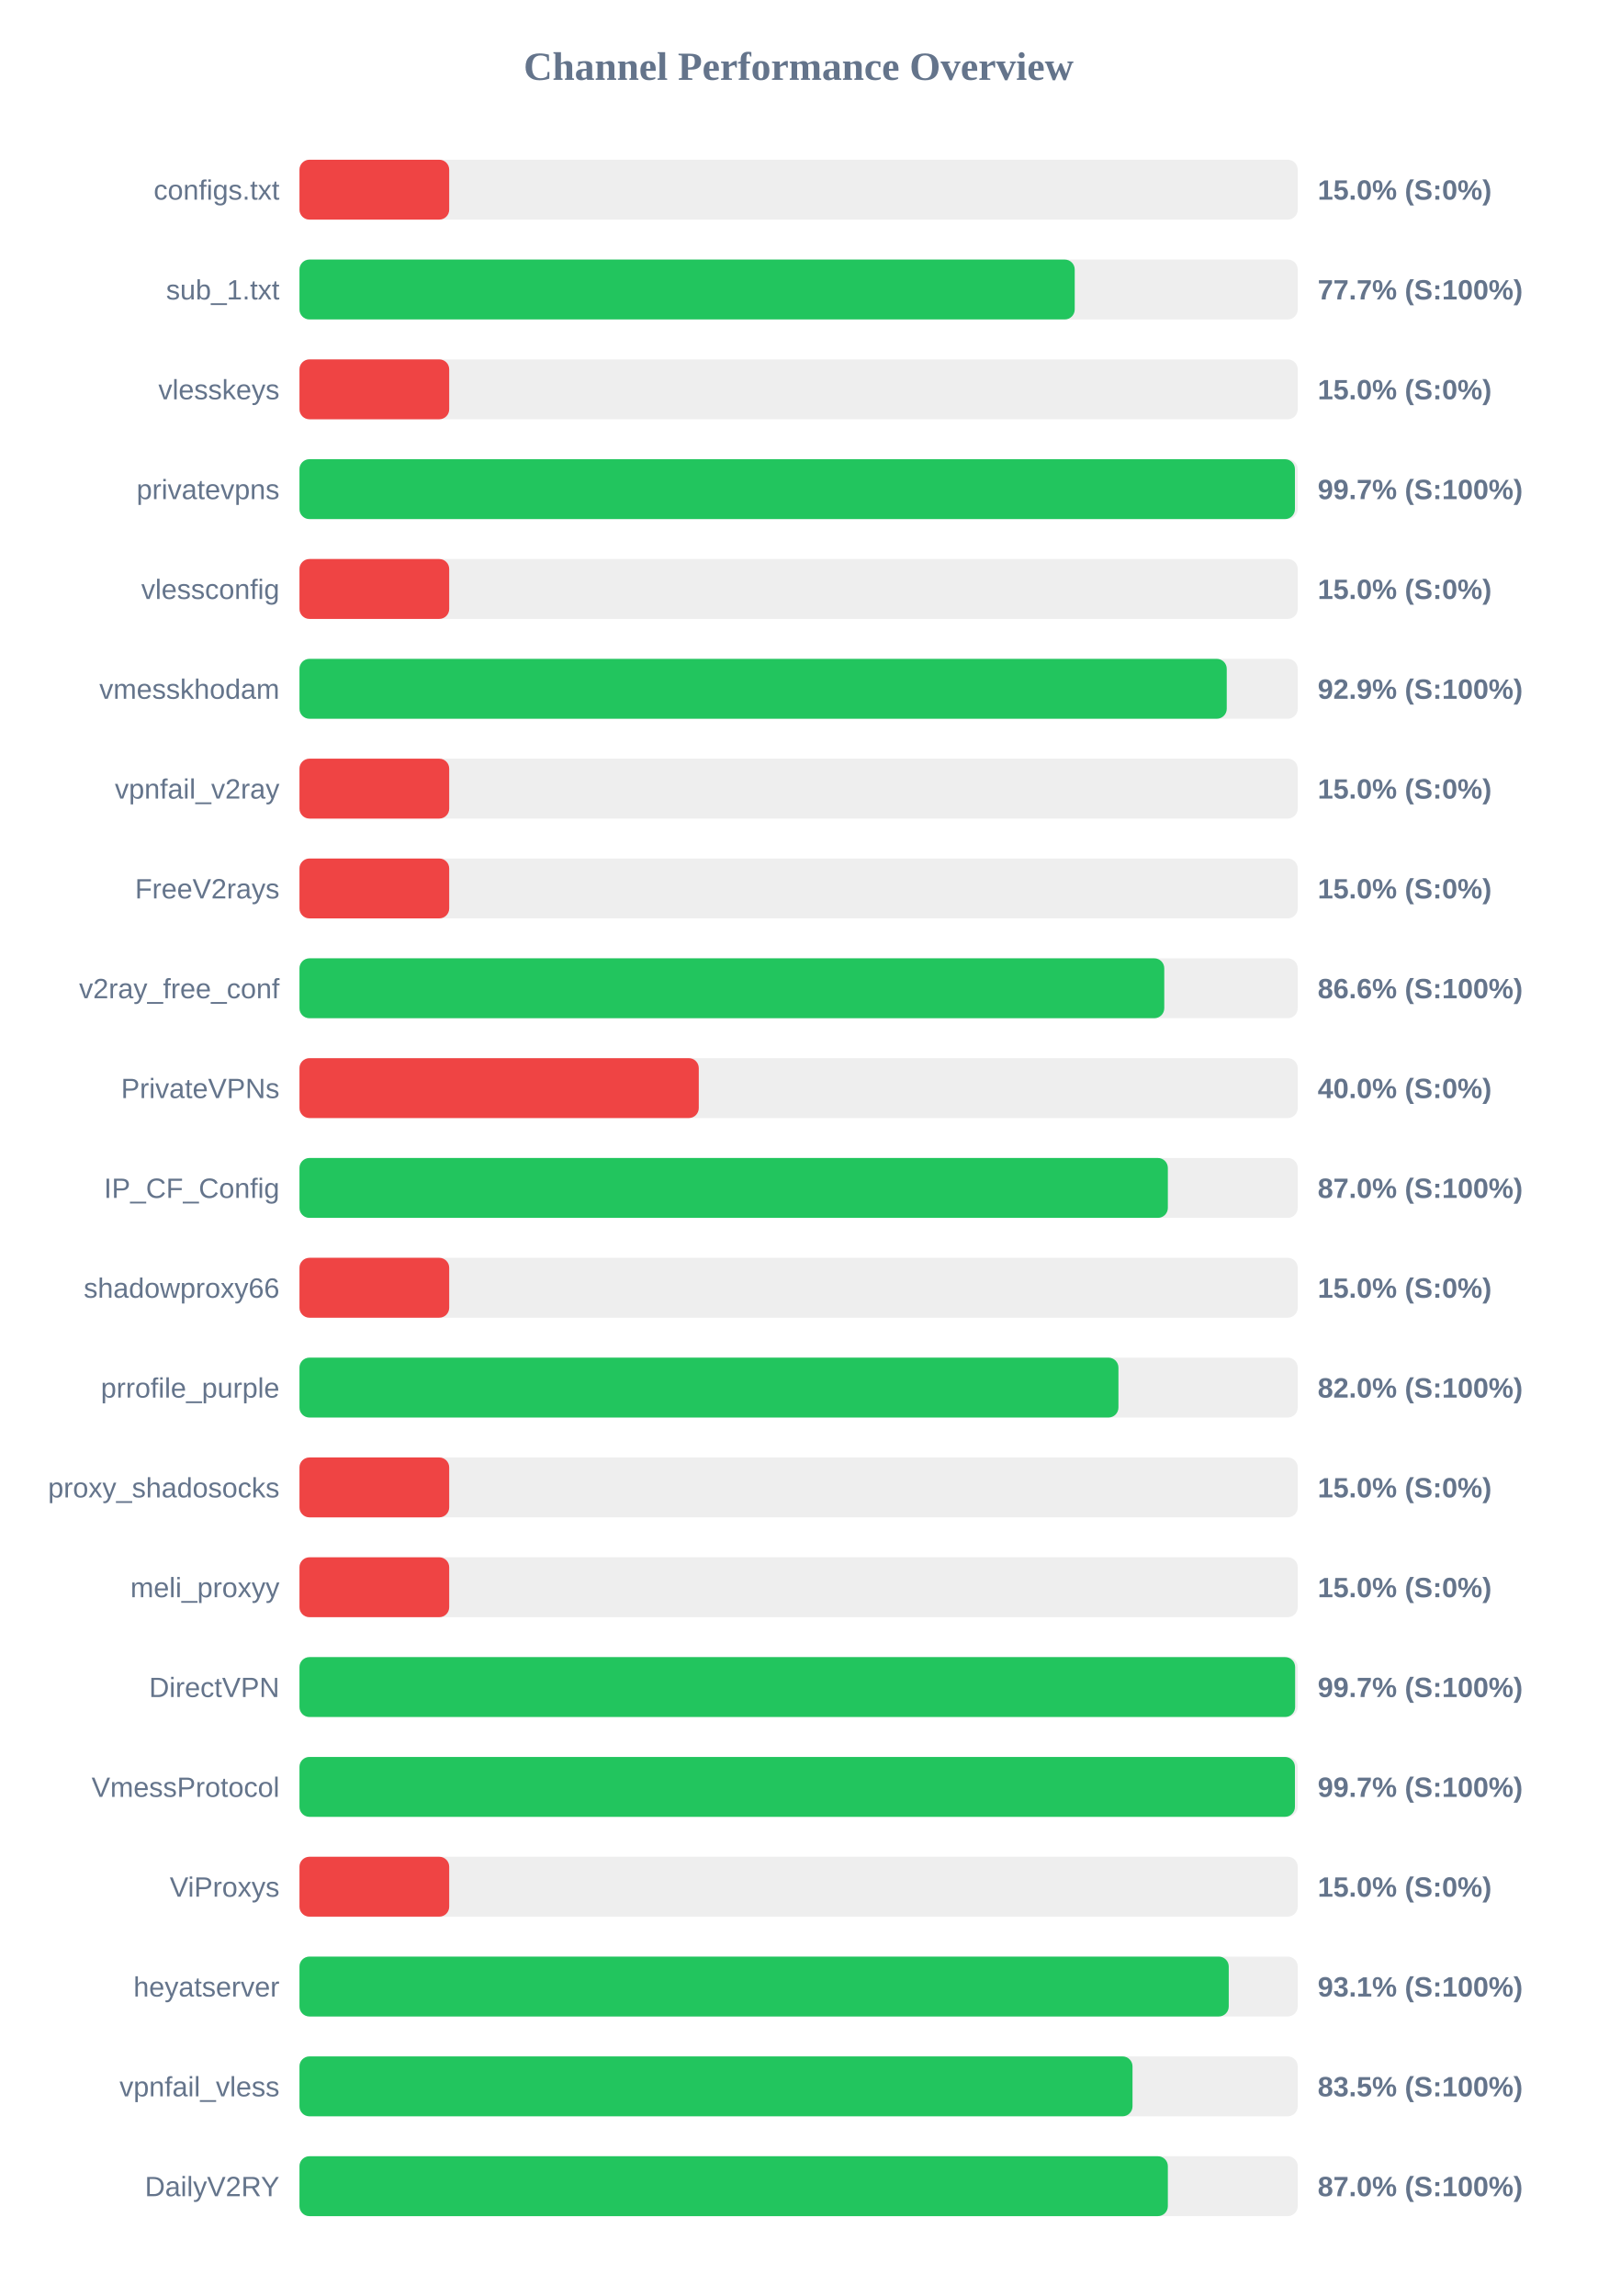
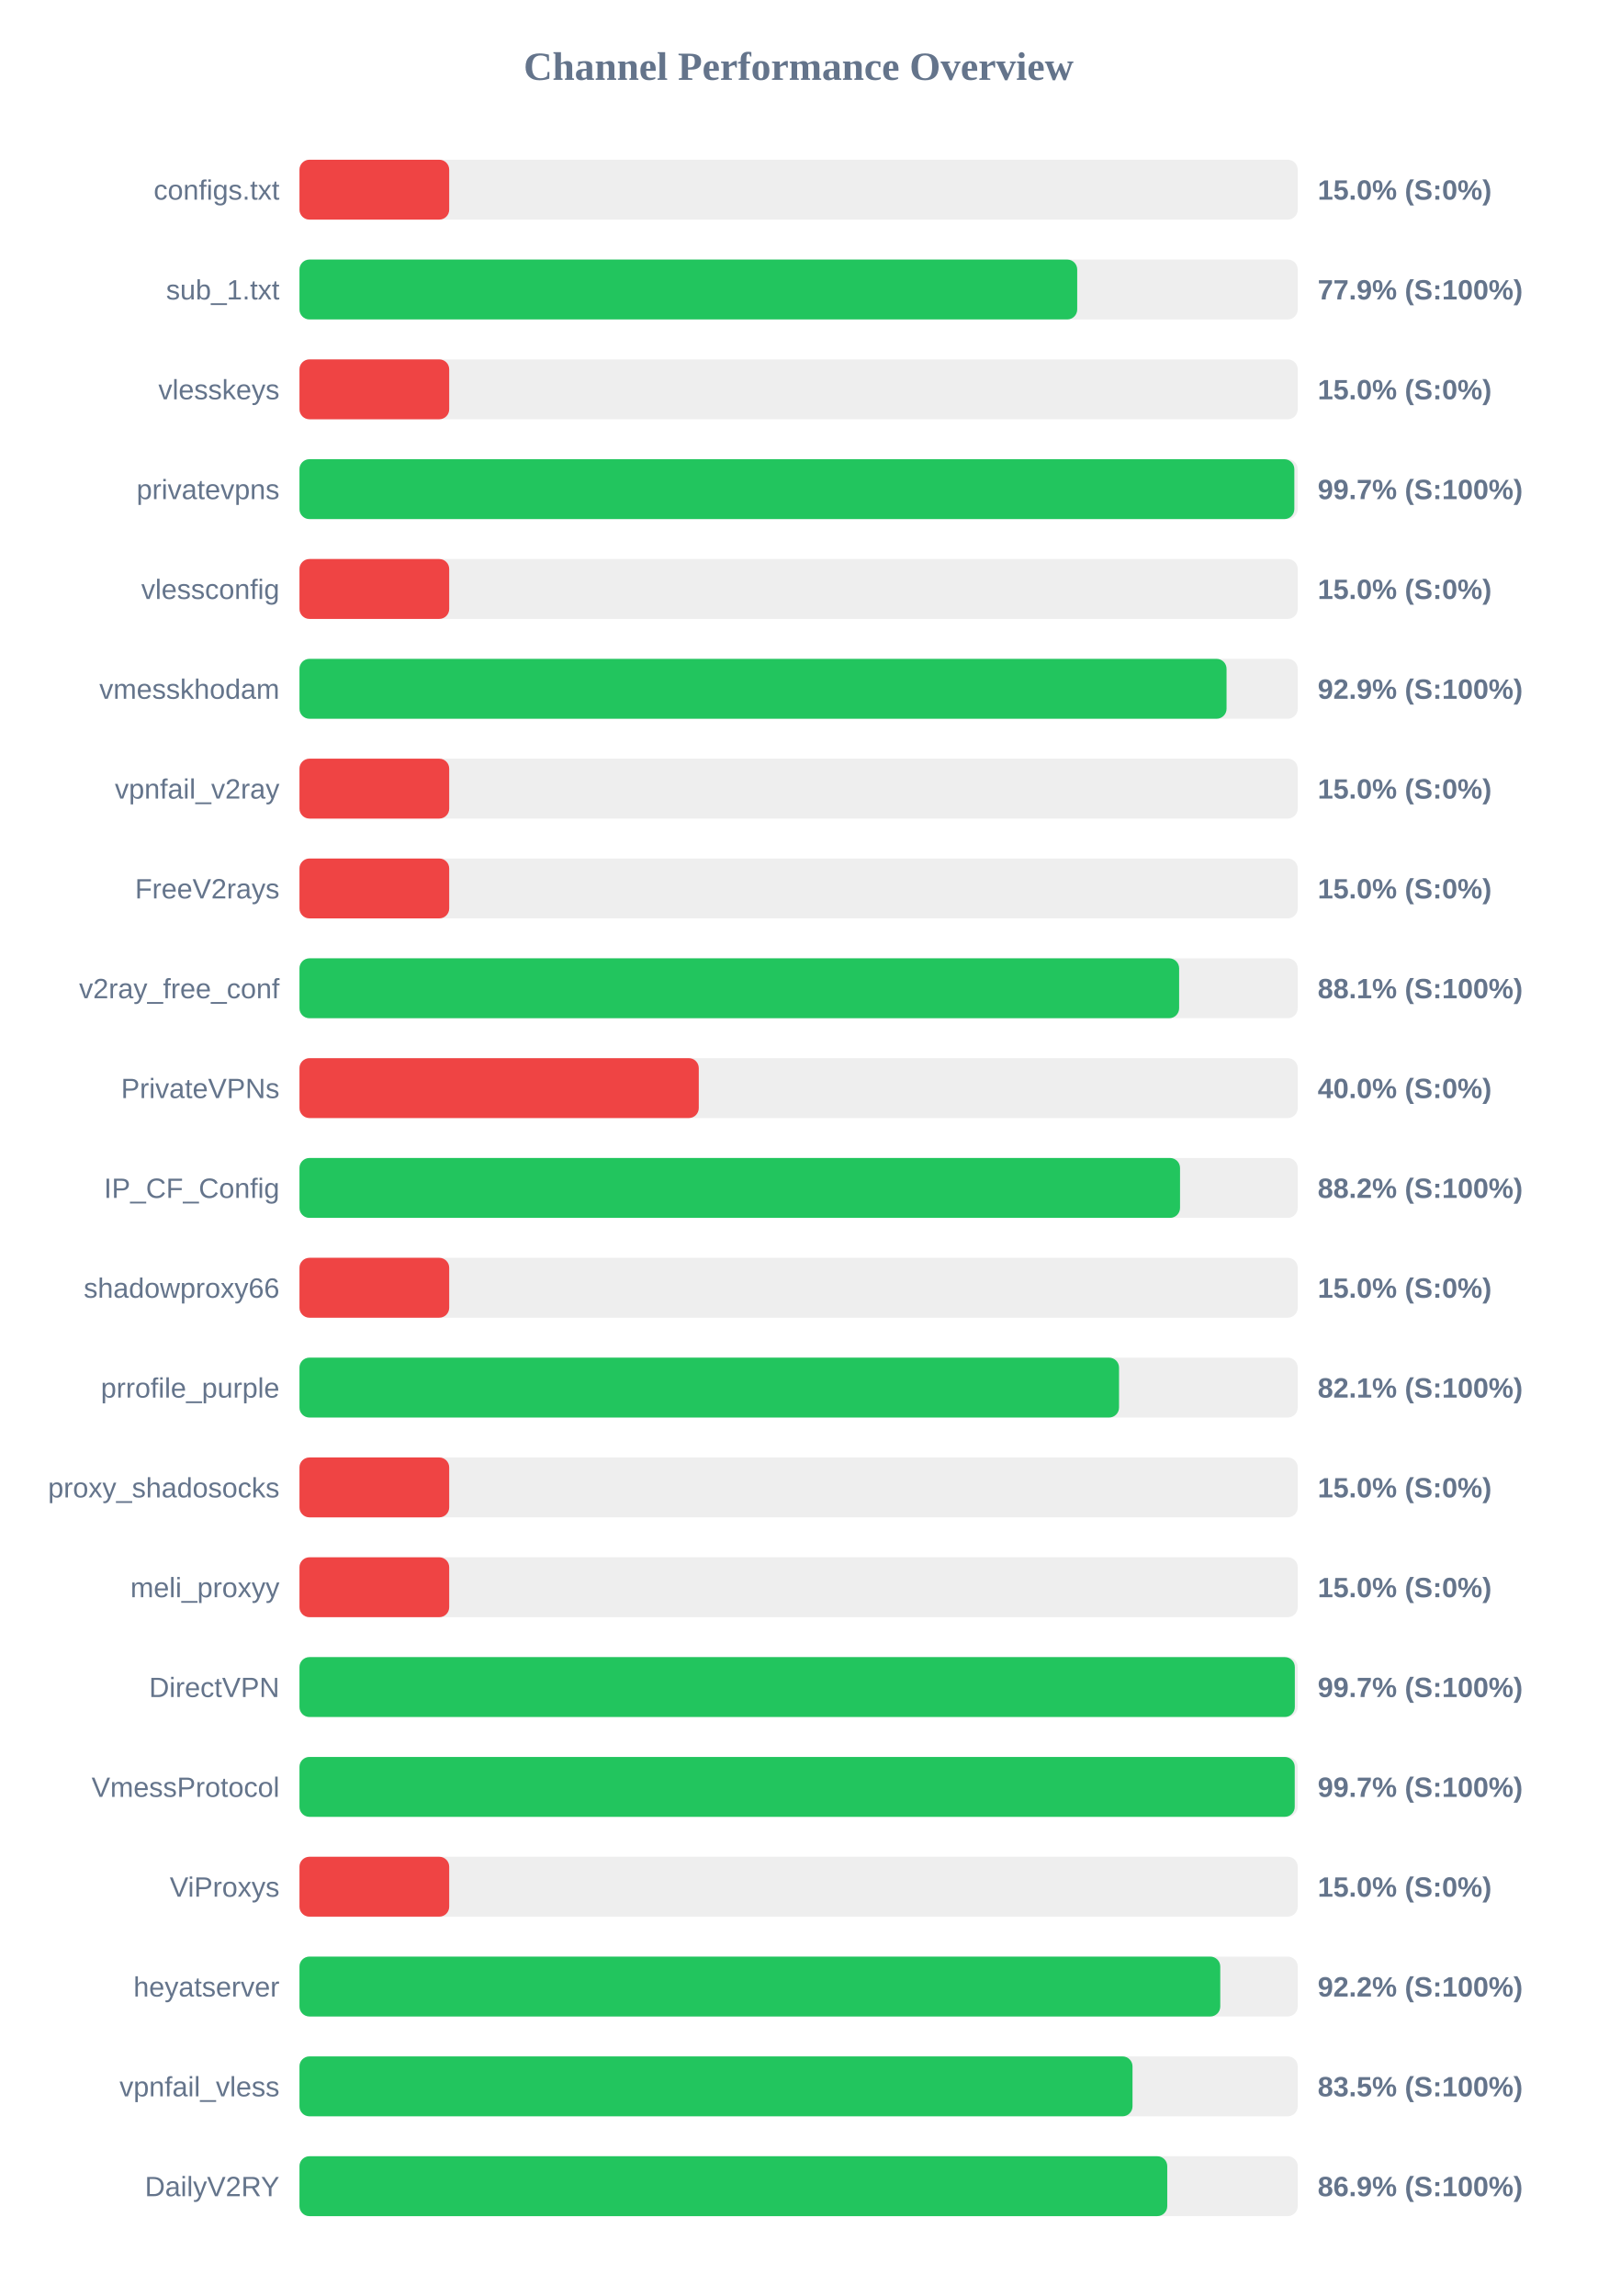
<svg xmlns="http://www.w3.org/2000/svg" width="800" height="1150" version="1.1">
  <style>
        .row { font: 14px Arial; fill: #64748b; }
        .score { font: bold 14px Arial; fill: #64748b; }
    </style>
  <text x="400" y="40" text-anchor="middle" font-size="20px" font-weight="bold" fill="#64748b">Channel Performance Overview</text>
  <rect x="150" y="80" width="500" height="30" fill="#eee" rx="5" />
  <rect x="150" y="80" width="75.0" height="30" fill="#ef4444" rx="5" />
  <text x="140" y="100" text-anchor="end" class="row">configs.txt</text>
  <text x="660" y="100" text-anchor="start" class="score">15.0% (S:0%)</text>
  <rect x="150" y="130" width="500" height="30" fill="#eee" rx="5" />
-   <rect x="150" y="130" width="388.3" height="30" fill="#22c55e" rx="5" />
+   <rect x="150" y="130" width="389.55" height="30" fill="#22c55e" rx="5" />
  <text x="140" y="150" text-anchor="end" class="row">sub_1.txt</text>
-   <text x="660" y="150" text-anchor="start" class="score">77.7% (S:100%)</text>
+   <text x="660" y="150" text-anchor="start" class="score">77.9% (S:100%)</text>
  <rect x="150" y="180" width="500" height="30" fill="#eee" rx="5" />
  <rect x="150" y="180" width="75.0" height="30" fill="#ef4444" rx="5" />
  <text x="140" y="200" text-anchor="end" class="row">vlesskeys</text>
  <text x="660" y="200" text-anchor="start" class="score">15.0% (S:0%)</text>
  <rect x="150" y="230" width="500" height="30" fill="#eee" rx="5" />
-   <rect x="150" y="230" width="498.6" height="30" fill="#22c55e" rx="5" />
+   <rect x="150" y="230" width="498.3" height="30" fill="#22c55e" rx="5" />
  <text x="140" y="250" text-anchor="end" class="row">privatevpns</text>
  <text x="660" y="250" text-anchor="start" class="score">99.7% (S:100%)</text>
  <rect x="150" y="280" width="500" height="30" fill="#eee" rx="5" />
  <rect x="150" y="280" width="75.0" height="30" fill="#ef4444" rx="5" />
  <text x="140" y="300" text-anchor="end" class="row">vlessconfig</text>
  <text x="660" y="300" text-anchor="start" class="score">15.0% (S:0%)</text>
  <rect x="150" y="330" width="500" height="30" fill="#eee" rx="5" />
-   <rect x="150" y="330" width="464.45" height="30" fill="#22c55e" rx="5" />
+   <rect x="150" y="330" width="464.35" height="30" fill="#22c55e" rx="5" />
  <text x="140" y="350" text-anchor="end" class="row">vmesskhodam</text>
  <text x="660" y="350" text-anchor="start" class="score">92.9% (S:100%)</text>
  <rect x="150" y="380" width="500" height="30" fill="#eee" rx="5" />
  <rect x="150" y="380" width="75.0" height="30" fill="#ef4444" rx="5" />
  <text x="140" y="400" text-anchor="end" class="row">vpnfail_v2ray</text>
  <text x="660" y="400" text-anchor="start" class="score">15.0% (S:0%)</text>
  <rect x="150" y="430" width="500" height="30" fill="#eee" rx="5" />
  <rect x="150" y="430" width="75.0" height="30" fill="#ef4444" rx="5" />
  <text x="140" y="450" text-anchor="end" class="row">FreeV2rays</text>
  <text x="660" y="450" text-anchor="start" class="score">15.0% (S:0%)</text>
  <rect x="150" y="480" width="500" height="30" fill="#eee" rx="5" />
-   <rect x="150" y="480" width="433.15" height="30" fill="#22c55e" rx="5" />
+   <rect x="150" y="480" width="440.6" height="30" fill="#22c55e" rx="5" />
  <text x="140" y="500" text-anchor="end" class="row">v2ray_free_conf</text>
-   <text x="660" y="500" text-anchor="start" class="score">86.6% (S:100%)</text>
+   <text x="660" y="500" text-anchor="start" class="score">88.1% (S:100%)</text>
  <rect x="150" y="530" width="500" height="30" fill="#eee" rx="5" />
  <rect x="150" y="530" width="200.0" height="30" fill="#ef4444" rx="5" />
  <text x="140" y="550" text-anchor="end" class="row">PrivateVPNs</text>
  <text x="660" y="550" text-anchor="start" class="score">40.0% (S:0%)</text>
  <rect x="150" y="580" width="500" height="30" fill="#eee" rx="5" />
-   <rect x="150" y="580" width="434.95" height="30" fill="#22c55e" rx="5" />
+   <rect x="150" y="580" width="441.05" height="30" fill="#22c55e" rx="5" />
  <text x="140" y="600" text-anchor="end" class="row">IP_CF_Config</text>
-   <text x="660" y="600" text-anchor="start" class="score">87.0% (S:100%)</text>
+   <text x="660" y="600" text-anchor="start" class="score">88.2% (S:100%)</text>
  <rect x="150" y="630" width="500" height="30" fill="#eee" rx="5" />
  <rect x="150" y="630" width="75.0" height="30" fill="#ef4444" rx="5" />
  <text x="140" y="650" text-anchor="end" class="row">shadowproxy66</text>
  <text x="660" y="650" text-anchor="start" class="score">15.0% (S:0%)</text>
  <rect x="150" y="680" width="500" height="30" fill="#eee" rx="5" />
-   <rect x="150" y="680" width="410.2" height="30" fill="#22c55e" rx="5" />
+   <rect x="150" y="680" width="410.5" height="30" fill="#22c55e" rx="5" />
  <text x="140" y="700" text-anchor="end" class="row">prrofile_purple</text>
-   <text x="660" y="700" text-anchor="start" class="score">82.0% (S:100%)</text>
+   <text x="660" y="700" text-anchor="start" class="score">82.1% (S:100%)</text>
  <rect x="150" y="730" width="500" height="30" fill="#eee" rx="5" />
  <rect x="150" y="730" width="75.0" height="30" fill="#ef4444" rx="5" />
  <text x="140" y="750" text-anchor="end" class="row">proxy_shadosocks</text>
  <text x="660" y="750" text-anchor="start" class="score">15.0% (S:0%)</text>
  <rect x="150" y="780" width="500" height="30" fill="#eee" rx="5" />
  <rect x="150" y="780" width="75.0" height="30" fill="#ef4444" rx="5" />
  <text x="140" y="800" text-anchor="end" class="row">meli_proxyy</text>
  <text x="660" y="800" text-anchor="start" class="score">15.0% (S:0%)</text>
  <rect x="150" y="830" width="500" height="30" fill="#eee" rx="5" />
-   <rect x="150" y="830" width="498.7" height="30" fill="#22c55e" rx="5" />
+   <rect x="150" y="830" width="498.55" height="30" fill="#22c55e" rx="5" />
  <text x="140" y="850" text-anchor="end" class="row">DirectVPN</text>
  <text x="660" y="850" text-anchor="start" class="score">99.7% (S:100%)</text>
  <rect x="150" y="880" width="500" height="30" fill="#eee" rx="5" />
-   <rect x="150" y="880" width="498.6" height="30" fill="#22c55e" rx="5" />
+   <rect x="150" y="880" width="498.5" height="30" fill="#22c55e" rx="5" />
  <text x="140" y="900" text-anchor="end" class="row">VmessProtocol</text>
  <text x="660" y="900" text-anchor="start" class="score">99.7% (S:100%)</text>
  <rect x="150" y="930" width="500" height="30" fill="#eee" rx="5" />
  <rect x="150" y="930" width="75.0" height="30" fill="#ef4444" rx="5" />
  <text x="140" y="950" text-anchor="end" class="row">ViProxys</text>
  <text x="660" y="950" text-anchor="start" class="score">15.0% (S:0%)</text>
  <rect x="150" y="980" width="500" height="30" fill="#eee" rx="5" />
-   <rect x="150" y="980" width="465.45" height="30" fill="#22c55e" rx="5" />
+   <rect x="150" y="980" width="461.2" height="30" fill="#22c55e" rx="5" />
  <text x="140" y="1000" text-anchor="end" class="row">heyatserver</text>
-   <text x="660" y="1000" text-anchor="start" class="score">93.1% (S:100%)</text>
+   <text x="660" y="1000" text-anchor="start" class="score">92.2% (S:100%)</text>
  <rect x="150" y="1030" width="500" height="30" fill="#eee" rx="5" />
  <rect x="150" y="1030" width="417.25" height="30" fill="#22c55e" rx="5" />
  <text x="140" y="1050" text-anchor="end" class="row">vpnfail_vless</text>
  <text x="660" y="1050" text-anchor="start" class="score">83.5% (S:100%)</text>
  <rect x="150" y="1080" width="500" height="30" fill="#eee" rx="5" />
-   <rect x="150" y="1080" width="434.95" height="30" fill="#22c55e" rx="5" />
+   <rect x="150" y="1080" width="434.65" height="30" fill="#22c55e" rx="5" />
  <text x="140" y="1100" text-anchor="end" class="row">DailyV2RY</text>
-   <text x="660" y="1100" text-anchor="start" class="score">87.0% (S:100%)</text>
+   <text x="660" y="1100" text-anchor="start" class="score">86.9% (S:100%)</text>
</svg>
